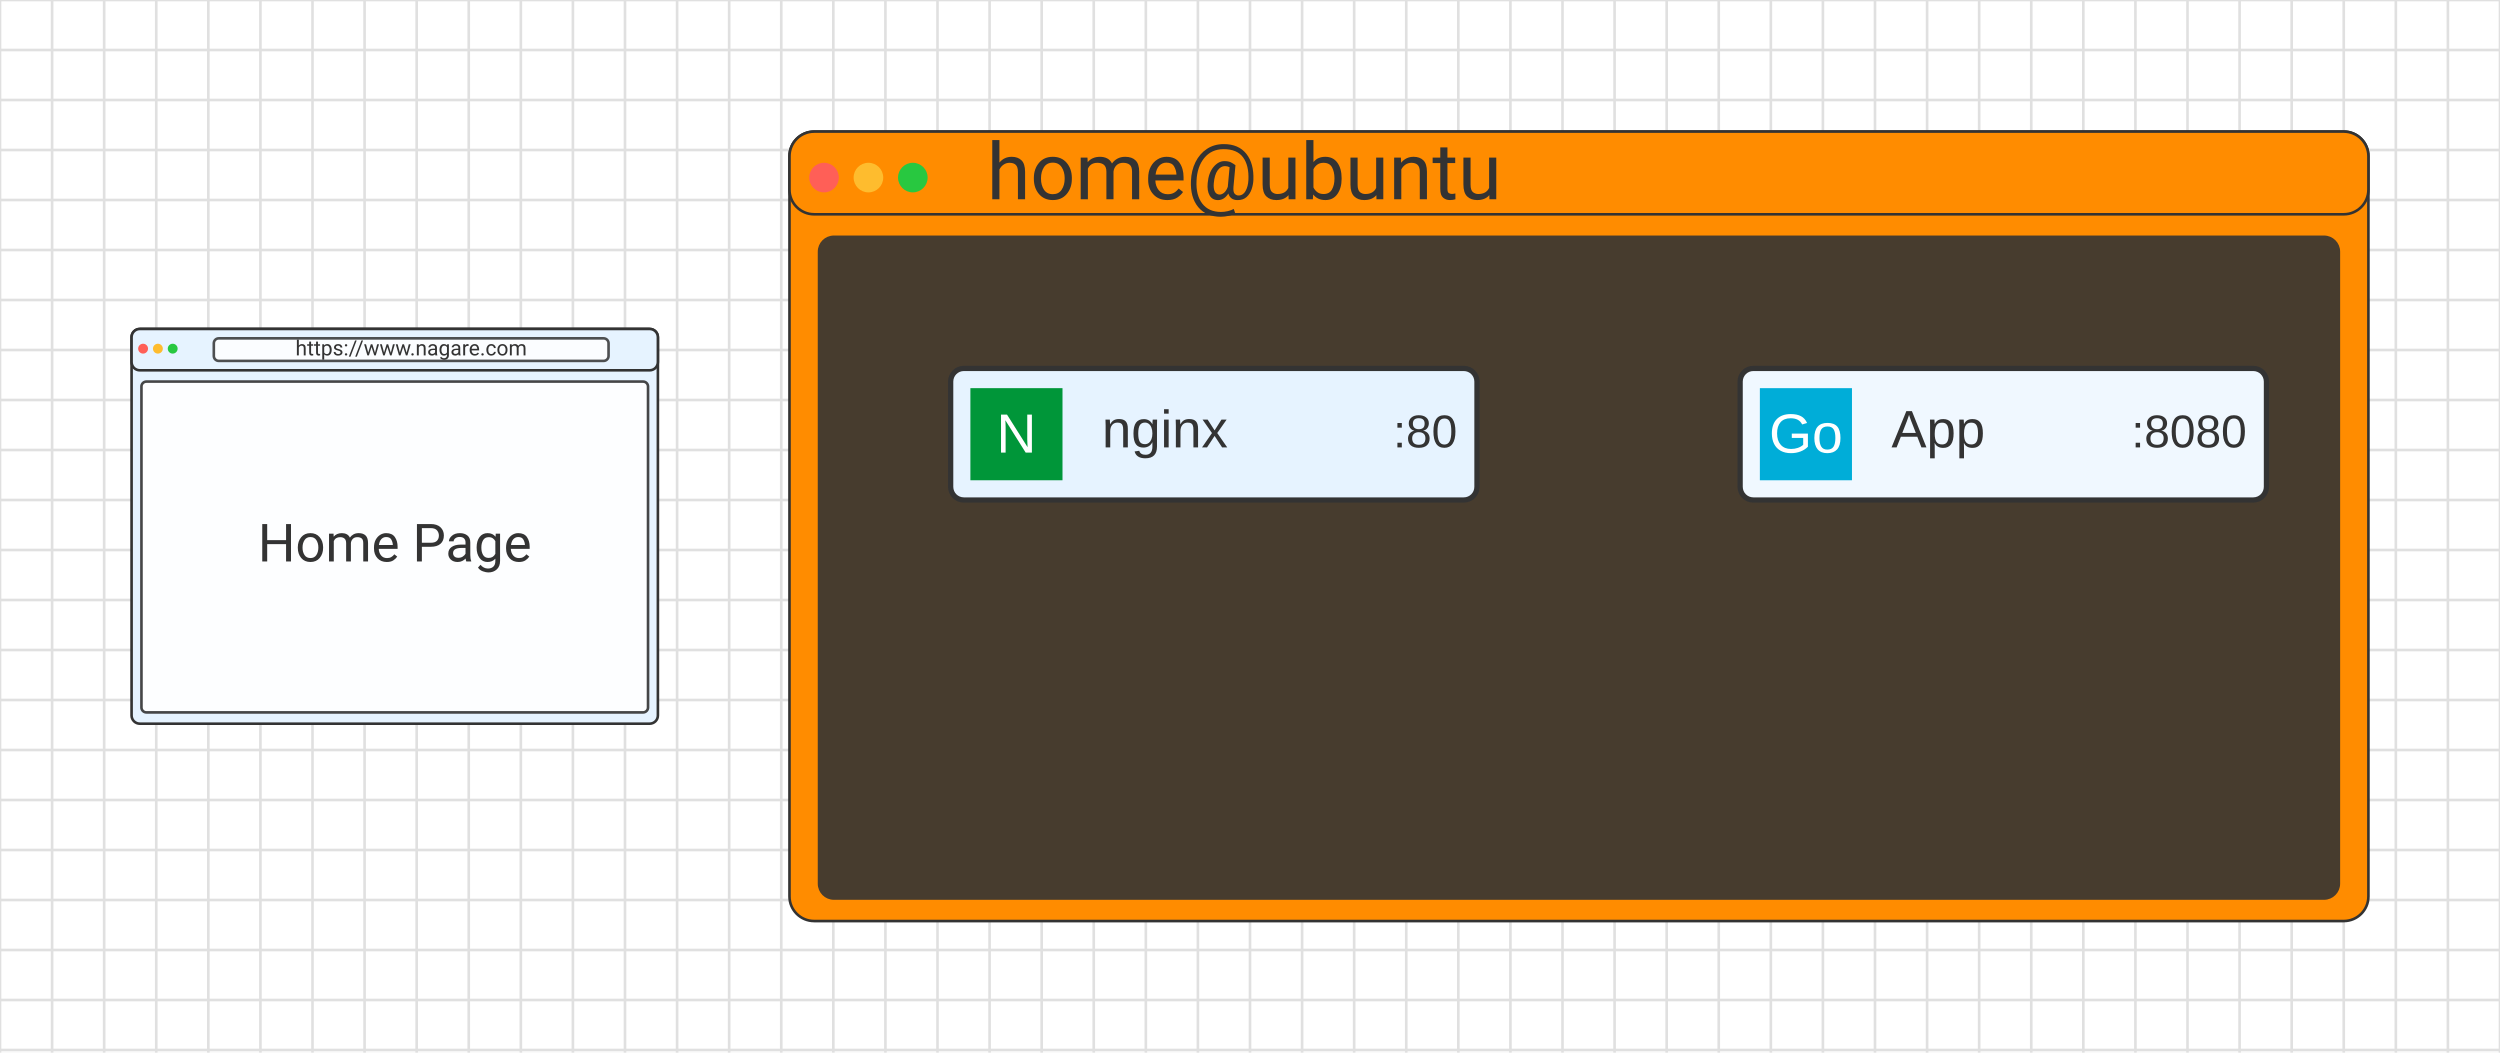
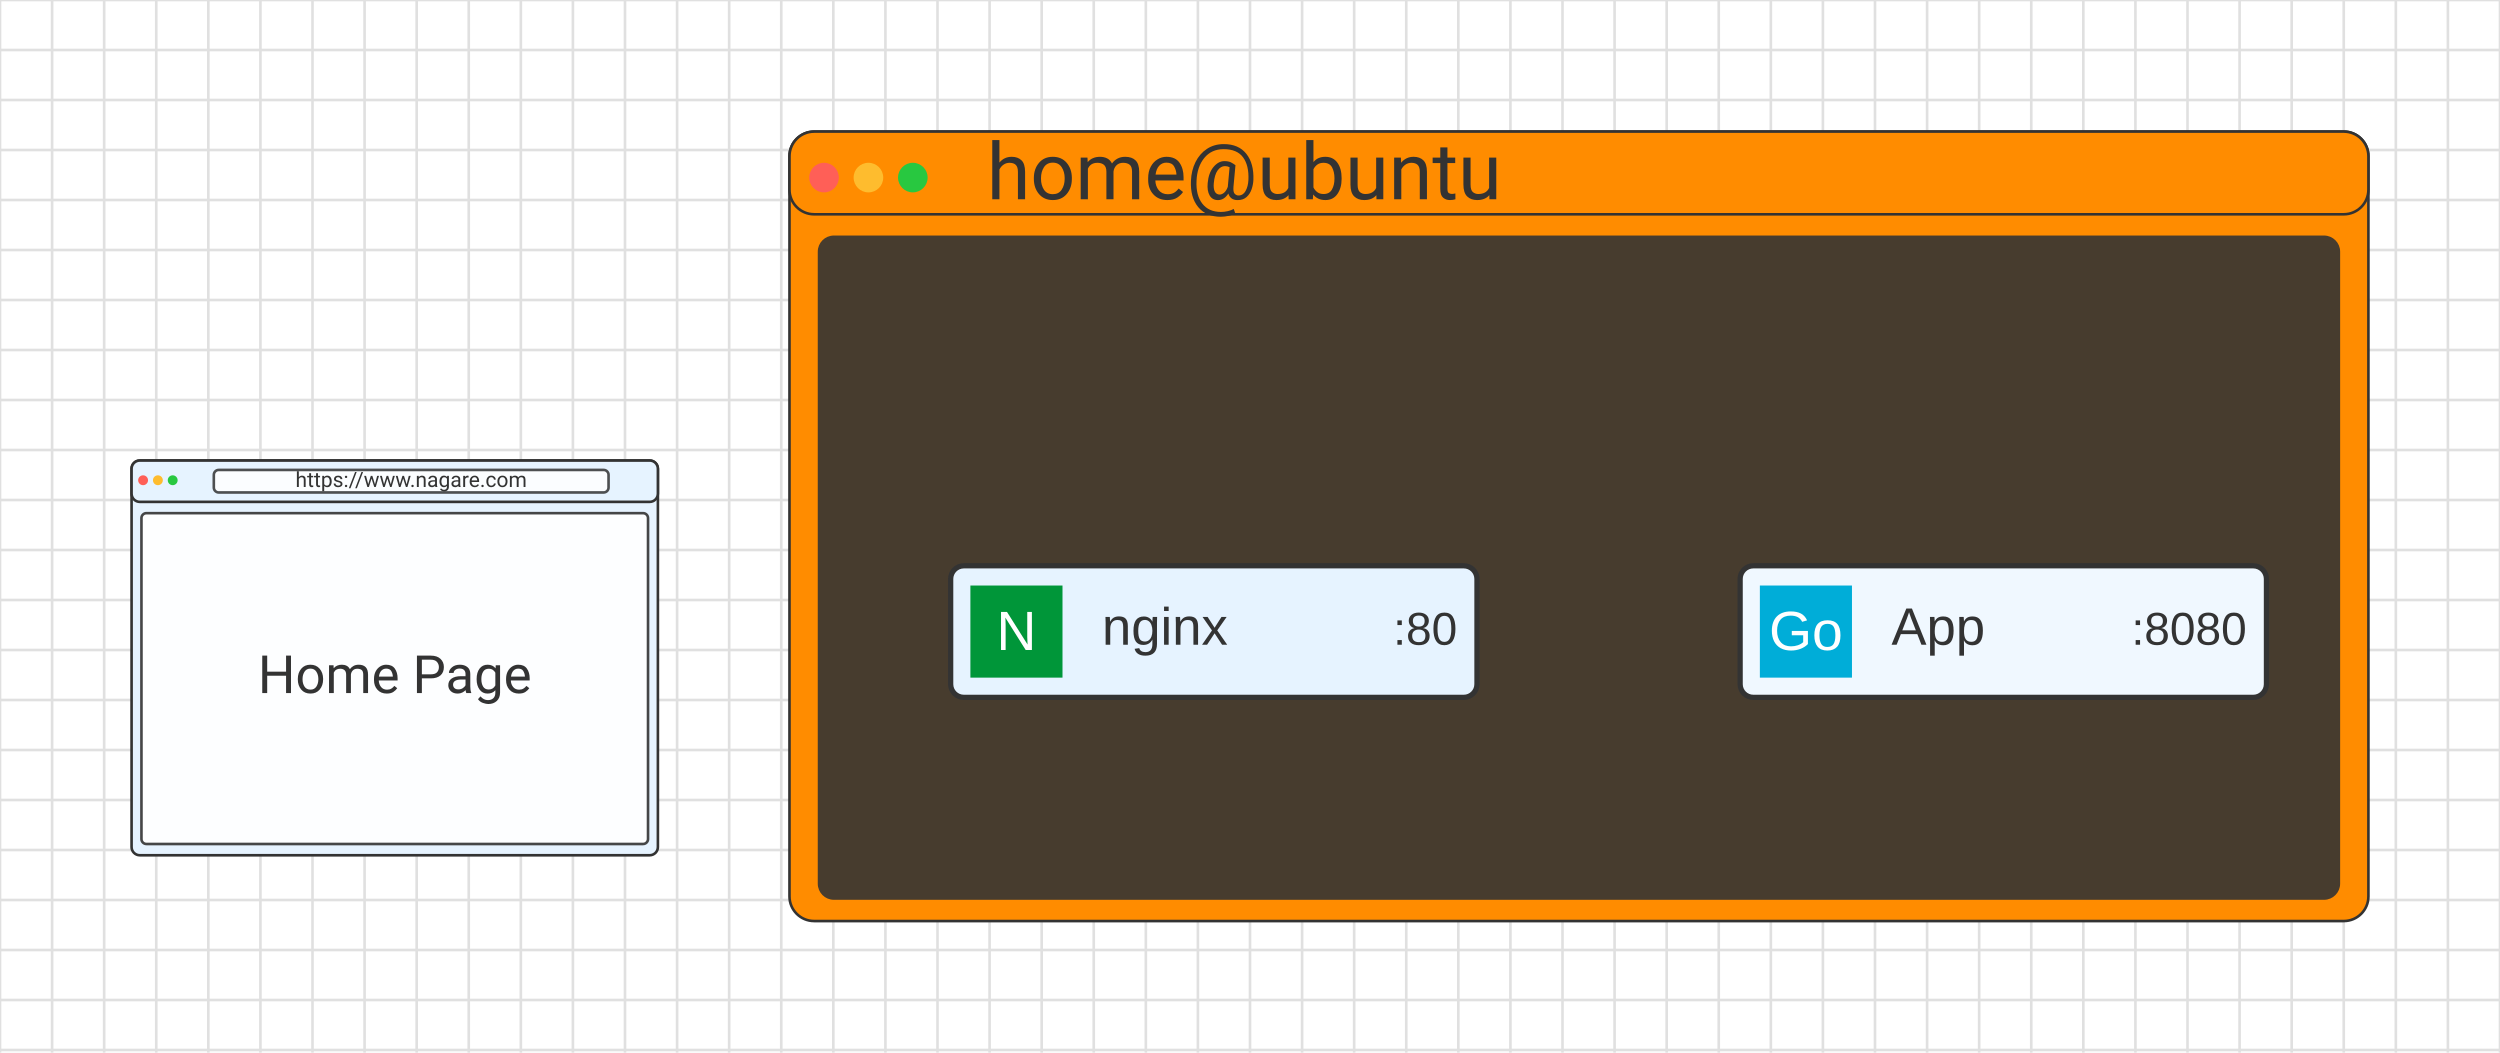
<svg xmlns="http://www.w3.org/2000/svg" width="950" height="400">
  <rect width="950" height="400" fill="#ffffff" />
  <line x1="0" y1="0" x2="0" y2="400" stroke="#e0e0e0" stroke-width="1" />
  <line x1="19.792" y1="0" x2="19.792" y2="400" stroke="#e0e0e0" stroke-width="1" />
  <line x1="39.583" y1="0" x2="39.583" y2="400" stroke="#e0e0e0" stroke-width="1" />
  <line x1="59.375" y1="0" x2="59.375" y2="400" stroke="#e0e0e0" stroke-width="1" />
  <line x1="79.167" y1="0" x2="79.167" y2="400" stroke="#e0e0e0" stroke-width="1" />
  <line x1="98.958" y1="0" x2="98.958" y2="400" stroke="#e0e0e0" stroke-width="1" />
  <line x1="118.75" y1="0" x2="118.75" y2="400" stroke="#e0e0e0" stroke-width="1" />
  <line x1="138.542" y1="0" x2="138.542" y2="400" stroke="#e0e0e0" stroke-width="1" />
  <line x1="158.333" y1="0" x2="158.333" y2="400" stroke="#e0e0e0" stroke-width="1" />
  <line x1="178.125" y1="0" x2="178.125" y2="400" stroke="#e0e0e0" stroke-width="1" />
  <line x1="197.917" y1="0" x2="197.917" y2="400" stroke="#e0e0e0" stroke-width="1" />
  <line x1="217.708" y1="0" x2="217.708" y2="400" stroke="#e0e0e0" stroke-width="1" />
  <line x1="237.5" y1="0" x2="237.5" y2="400" stroke="#e0e0e0" stroke-width="1" />
  <line x1="257.292" y1="0" x2="257.292" y2="400" stroke="#e0e0e0" stroke-width="1" />
  <line x1="277.083" y1="0" x2="277.083" y2="400" stroke="#e0e0e0" stroke-width="1" />
  <line x1="296.875" y1="0" x2="296.875" y2="400" stroke="#e0e0e0" stroke-width="1" />
  <line x1="316.667" y1="0" x2="316.667" y2="400" stroke="#e0e0e0" stroke-width="1" />
  <line x1="336.458" y1="0" x2="336.458" y2="400" stroke="#e0e0e0" stroke-width="1" />
  <line x1="356.25" y1="0" x2="356.25" y2="400" stroke="#e0e0e0" stroke-width="1" />
  <line x1="376.042" y1="0" x2="376.042" y2="400" stroke="#e0e0e0" stroke-width="1" />
  <line x1="395.833" y1="0" x2="395.833" y2="400" stroke="#e0e0e0" stroke-width="1" />
  <line x1="415.625" y1="0" x2="415.625" y2="400" stroke="#e0e0e0" stroke-width="1" />
  <line x1="435.417" y1="0" x2="435.417" y2="400" stroke="#e0e0e0" stroke-width="1" />
  <line x1="455.208" y1="0" x2="455.208" y2="400" stroke="#e0e0e0" stroke-width="1" />
  <line x1="475" y1="0" x2="475" y2="400" stroke="#e0e0e0" stroke-width="1" />
  <line x1="494.792" y1="0" x2="494.792" y2="400" stroke="#e0e0e0" stroke-width="1" />
  <line x1="514.583" y1="0" x2="514.583" y2="400" stroke="#e0e0e0" stroke-width="1" />
  <line x1="534.375" y1="0" x2="534.375" y2="400" stroke="#e0e0e0" stroke-width="1" />
  <line x1="554.167" y1="0" x2="554.167" y2="400" stroke="#e0e0e0" stroke-width="1" />
  <line x1="573.958" y1="0" x2="573.958" y2="400" stroke="#e0e0e0" stroke-width="1" />
  <line x1="593.75" y1="0" x2="593.75" y2="400" stroke="#e0e0e0" stroke-width="1" />
  <line x1="613.542" y1="0" x2="613.542" y2="400" stroke="#e0e0e0" stroke-width="1" />
  <line x1="633.333" y1="0" x2="633.333" y2="400" stroke="#e0e0e0" stroke-width="1" />
  <line x1="653.125" y1="0" x2="653.125" y2="400" stroke="#e0e0e0" stroke-width="1" />
  <line x1="672.917" y1="0" x2="672.917" y2="400" stroke="#e0e0e0" stroke-width="1" />
  <line x1="692.708" y1="0" x2="692.708" y2="400" stroke="#e0e0e0" stroke-width="1" />
  <line x1="712.5" y1="0" x2="712.5" y2="400" stroke="#e0e0e0" stroke-width="1" />
  <line x1="732.292" y1="0" x2="732.292" y2="400" stroke="#e0e0e0" stroke-width="1" />
  <line x1="752.083" y1="0" x2="752.083" y2="400" stroke="#e0e0e0" stroke-width="1" />
  <line x1="771.875" y1="0" x2="771.875" y2="400" stroke="#e0e0e0" stroke-width="1" />
  <line x1="791.667" y1="0" x2="791.667" y2="400" stroke="#e0e0e0" stroke-width="1" />
  <line x1="811.458" y1="0" x2="811.458" y2="400" stroke="#e0e0e0" stroke-width="1" />
  <line x1="831.25" y1="0" x2="831.25" y2="400" stroke="#e0e0e0" stroke-width="1" />
  <line x1="851.042" y1="0" x2="851.042" y2="400" stroke="#e0e0e0" stroke-width="1" />
  <line x1="870.833" y1="0" x2="870.833" y2="400" stroke="#e0e0e0" stroke-width="1" />
  <line x1="890.625" y1="0" x2="890.625" y2="400" stroke="#e0e0e0" stroke-width="1" />
  <line x1="910.417" y1="0" x2="910.417" y2="400" stroke="#e0e0e0" stroke-width="1" />
  <line x1="930.208" y1="0" x2="930.208" y2="400" stroke="#e0e0e0" stroke-width="1" />
  <line x1="950" y1="0" x2="950" y2="400" stroke="#e0e0e0" stroke-width="1" />
  <line x1="0" y1="0" x2="950" y2="0" stroke="#e0e0e0" stroke-width="1" />
  <line x1="0" y1="19" x2="950" y2="19" stroke="#e0e0e0" stroke-width="1" />
  <line x1="0" y1="38" x2="950" y2="38" stroke="#e0e0e0" stroke-width="1" />
  <line x1="0" y1="57" x2="950" y2="57" stroke="#e0e0e0" stroke-width="1" />
  <line x1="0" y1="76" x2="950" y2="76" stroke="#e0e0e0" stroke-width="1" />
  <line x1="0" y1="95" x2="950" y2="95" stroke="#e0e0e0" stroke-width="1" />
  <line x1="0" y1="114" x2="950" y2="114" stroke="#e0e0e0" stroke-width="1" />
  <line x1="0" y1="133" x2="950" y2="133" stroke="#e0e0e0" stroke-width="1" />
  <line x1="0" y1="152" x2="950" y2="152" stroke="#e0e0e0" stroke-width="1" />
  <line x1="0" y1="171" x2="950" y2="171" stroke="#e0e0e0" stroke-width="1" />
  <line x1="0" y1="190" x2="950" y2="190" stroke="#e0e0e0" stroke-width="1" />
  <line x1="0" y1="209" x2="950" y2="209" stroke="#e0e0e0" stroke-width="1" />
  <line x1="0" y1="228" x2="950" y2="228" stroke="#e0e0e0" stroke-width="1" />
  <line x1="0" y1="247" x2="950" y2="247" stroke="#e0e0e0" stroke-width="1" />
  <line x1="0" y1="266" x2="950" y2="266" stroke="#e0e0e0" stroke-width="1" />
  <line x1="0" y1="285" x2="950" y2="285" stroke="#e0e0e0" stroke-width="1" />
  <line x1="0" y1="304" x2="950" y2="304" stroke="#e0e0e0" stroke-width="1" />
  <line x1="0" y1="323" x2="950" y2="323" stroke="#e0e0e0" stroke-width="1" />
  <line x1="0" y1="342" x2="950" y2="342" stroke="#e0e0e0" stroke-width="1" />
  <line x1="0" y1="361" x2="950" y2="361" stroke="#e0e0e0" stroke-width="1" />
  <line x1="0" y1="380" x2="950" y2="380" stroke="#e0e0e0" stroke-width="1" />
  <line x1="0" y1="399" x2="950" y2="399" stroke="#e0e0e0" stroke-width="1" />
-   <g transform="translate(50,125)">
+   <g transform="translate(50,175)">
    <g class="ns" filter="url(#softShadow)">
      <rect x="0" y="0" width="200" height="150" rx="3.125" fill="#e6f3ff" stroke="#333" />
      <rect x="0" y="0" width="200" height="15.714" rx="3.125" ry="3.125" fill="#e6f3ff" stroke="#333" />
      <rect x="31.25" y="3.571" width="150" height="8.571" rx="1.875" fill="#fff" stroke="#333" opacity="0.85" />
      <rect x="3.75" y="20" width="192.5" height="125.714" rx="1.875" fill="#ffffff" stroke="#333" opacity="0.9" />
    </g>
    <text x="106.25" y="7.857" text-anchor="middle" dominant-baseline="middle" font-family="-apple-system, Segoe UI, Roboto, Helvetica, Arial, sans-serif" font-size="8" fill="#333">https://www.nagare.com</text>
    <text x="100" y="82.857" text-anchor="middle" dominant-baseline="middle" font-family="-apple-system, Segoe UI, Roboto, Helvetica, Arial, sans-serif" font-size="20" fill="#333">Home Page</text>
    <g transform="translate(4.375,4.999995)">
      <circle r="1.875" cx="0" cy="2.494" fill="#ff5f57" />
      <circle r="1.875" cx="5.625" cy="2.494" fill="#febc2e" />
      <circle r="1.875" cx="11.25" cy="2.494" fill="#28c840" />
    </g>
  </g>
  <g transform="translate(300,50)">
    <g class="ns" filter="url(#softShadow)">
      <rect x="0" y="0" width="600" height="300" rx="9.375" fill="darkorange" stroke="#333" />
      <rect x="0" y="0" width="600" height="31.429" rx="9.375" ry="9.375" fill="darkorange" stroke="#333" />
      <rect x="11.25" y="40" width="577.5" height="251.429" rx="5.625" fill="#333333" stroke="#333" opacity="0.9" />
    </g>
    <g transform="translate(13.125,9.99999)">
      <circle r="5.625" cx="0" cy="7.481" fill="#ff5f57" />
      <circle r="5.625" cx="16.875" cy="7.481" fill="#febc2e" />
      <circle r="5.625" cx="33.75" cy="7.481" fill="#28c840" />
      <text x="61.875" y="7.481" text-anchor="start" dominant-baseline="middle" font-family="-apple-system, Segoe UI, Roboto, Helvetica, Arial, sans-serif" font-size="30" fill="#333">home@ubuntu</text>
    </g>
  </g>
  <g transform="translate(311.25,89.99999)">
-     <g transform="translate(50,50)">
+     <g transform="translate(50,125)">
      <rect x="0" y="0" width="200" height="50" rx="5" ry="5" fill="#e6f3ff" stroke="#333" stroke-width="2" />
      <g transform="translate(7.5,7.5)">
        <rect x="0" y="0" width="35" height="35" fill="#009639" />
        <text x="17.5" y="24.5" fill="#ffffff" font-family="Arial" font-size="21" text-anchor="middle">N</text>
      </g>
      <text x="57.5" y="30" fill="#333" font-family="Arial" font-size="20">nginx</text>
      <text x="192.5" y="30" fill="#333" font-family="Arial" font-size="17.5" text-anchor="end">:80</text>
    </g>
-     <g transform="translate(350,50)">
+     <g transform="translate(350,125)">
      <rect x="0" y="0" width="200" height="50" rx="5" ry="5" fill="#f0f8ff" stroke="#333" stroke-width="2" />
      <g transform="translate(7.5,7.5)">
        <rect x="0" y="0" width="35" height="35" fill="#00ADD8" />
        <text x="17.5" y="24.5" fill="#ffffff" font-family="Arial" font-size="21" text-anchor="middle">Go</text>
      </g>
      <text x="57.5" y="30" fill="#333" font-family="Arial" font-size="20">App</text>
      <text x="192.5" y="30" fill="#333" font-family="Arial" font-size="17.5" text-anchor="end">:8080</text>
    </g>
  </g>
</svg>
